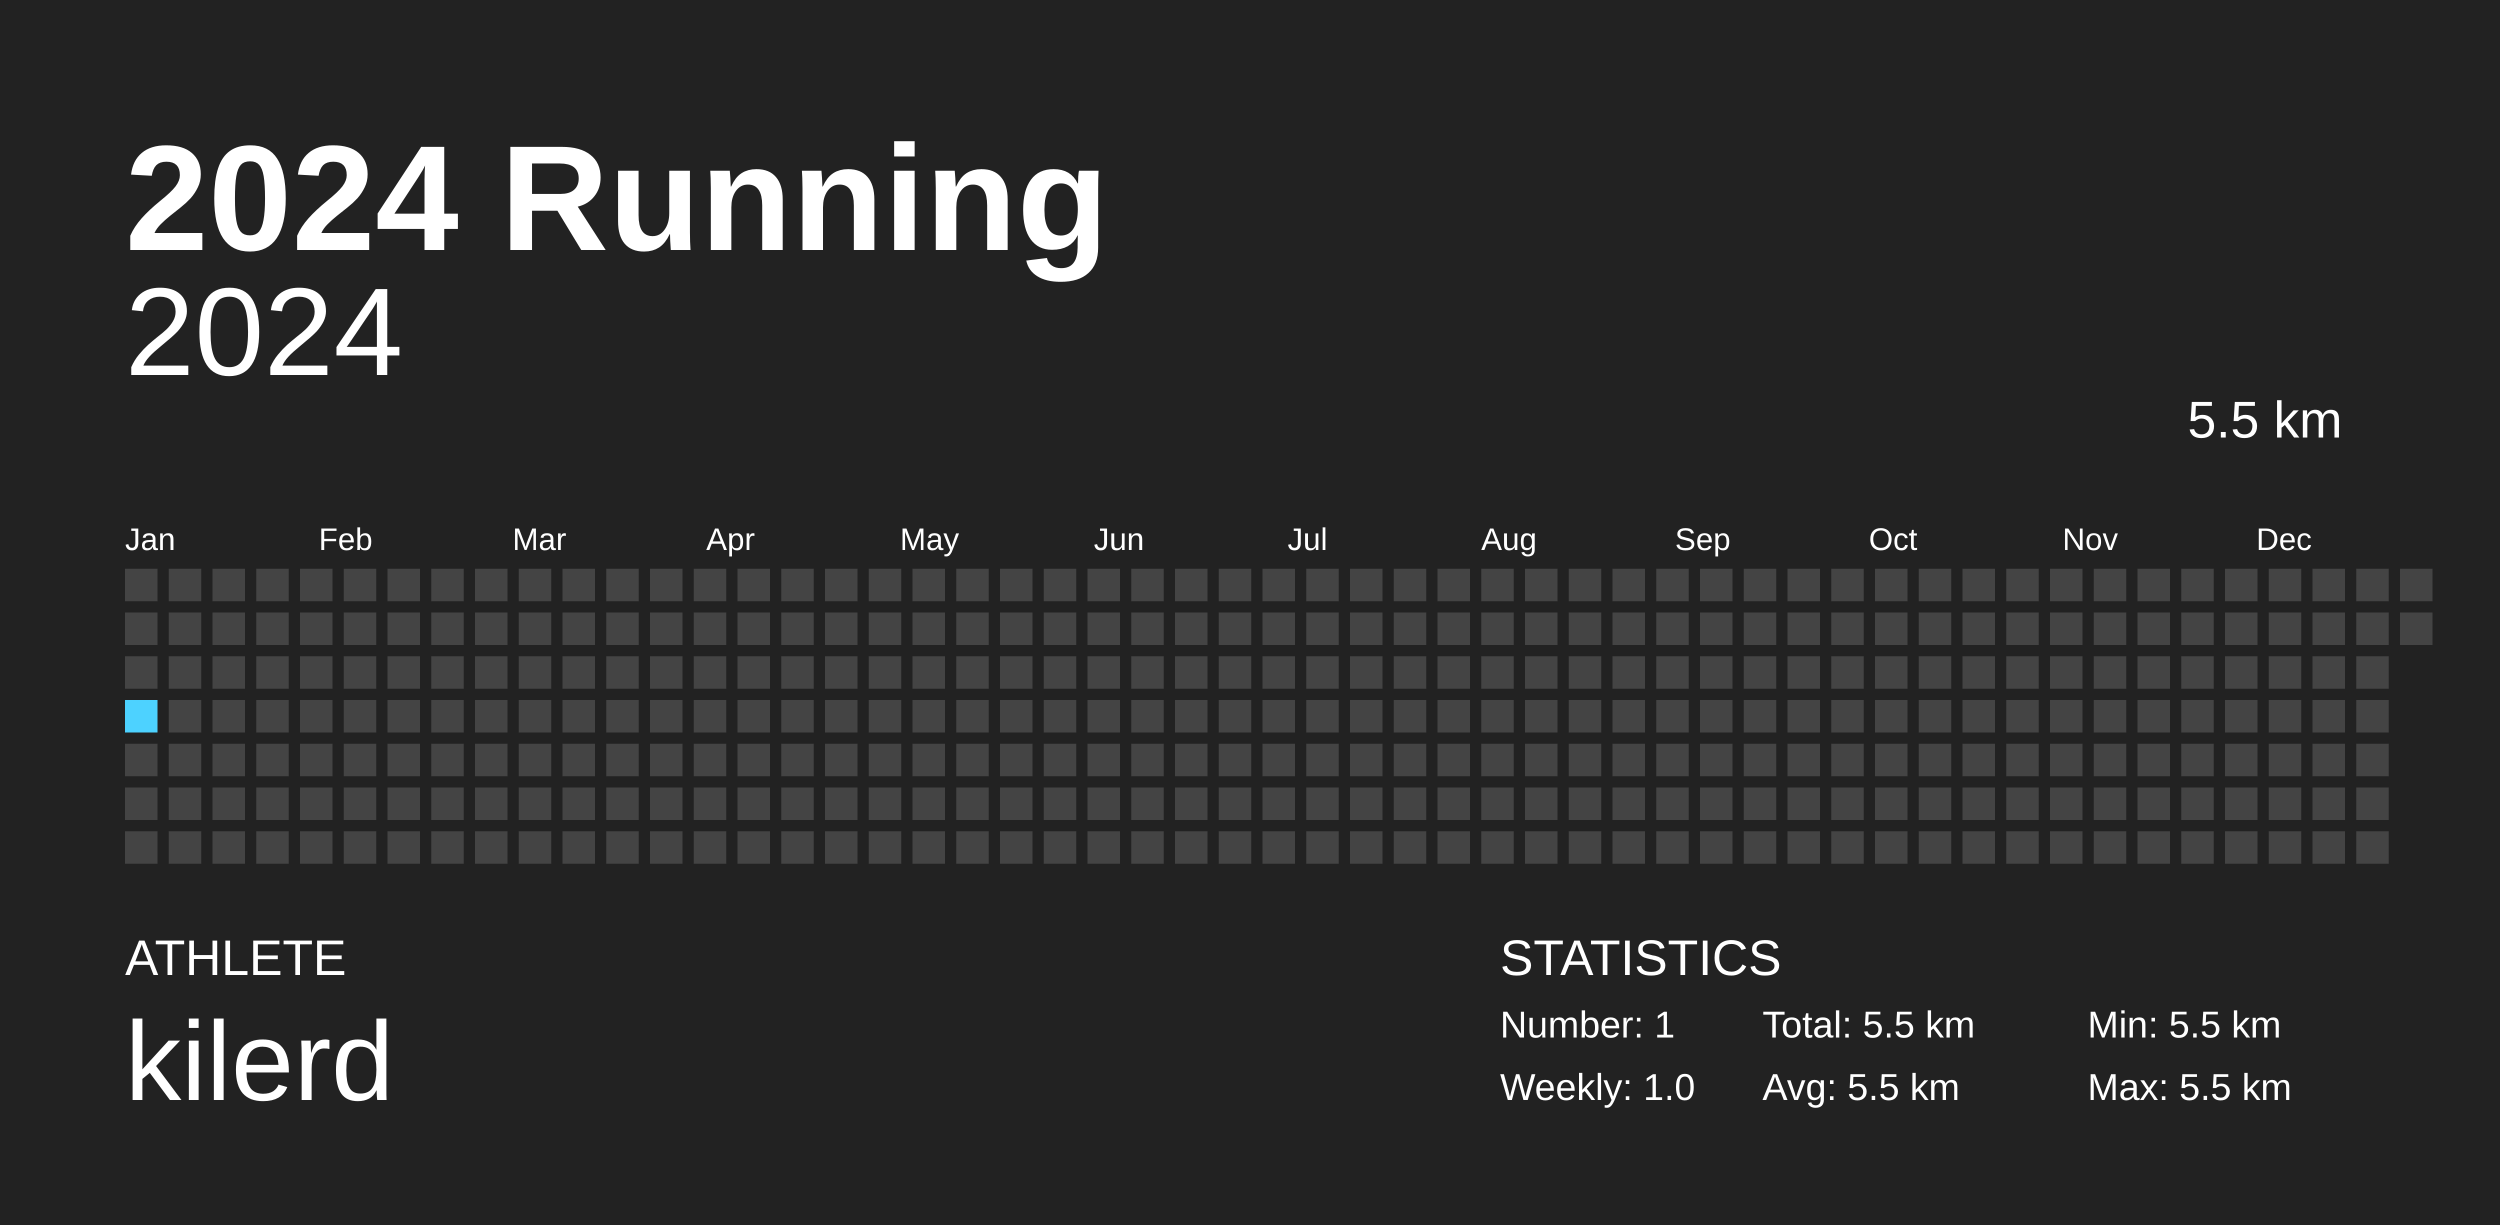
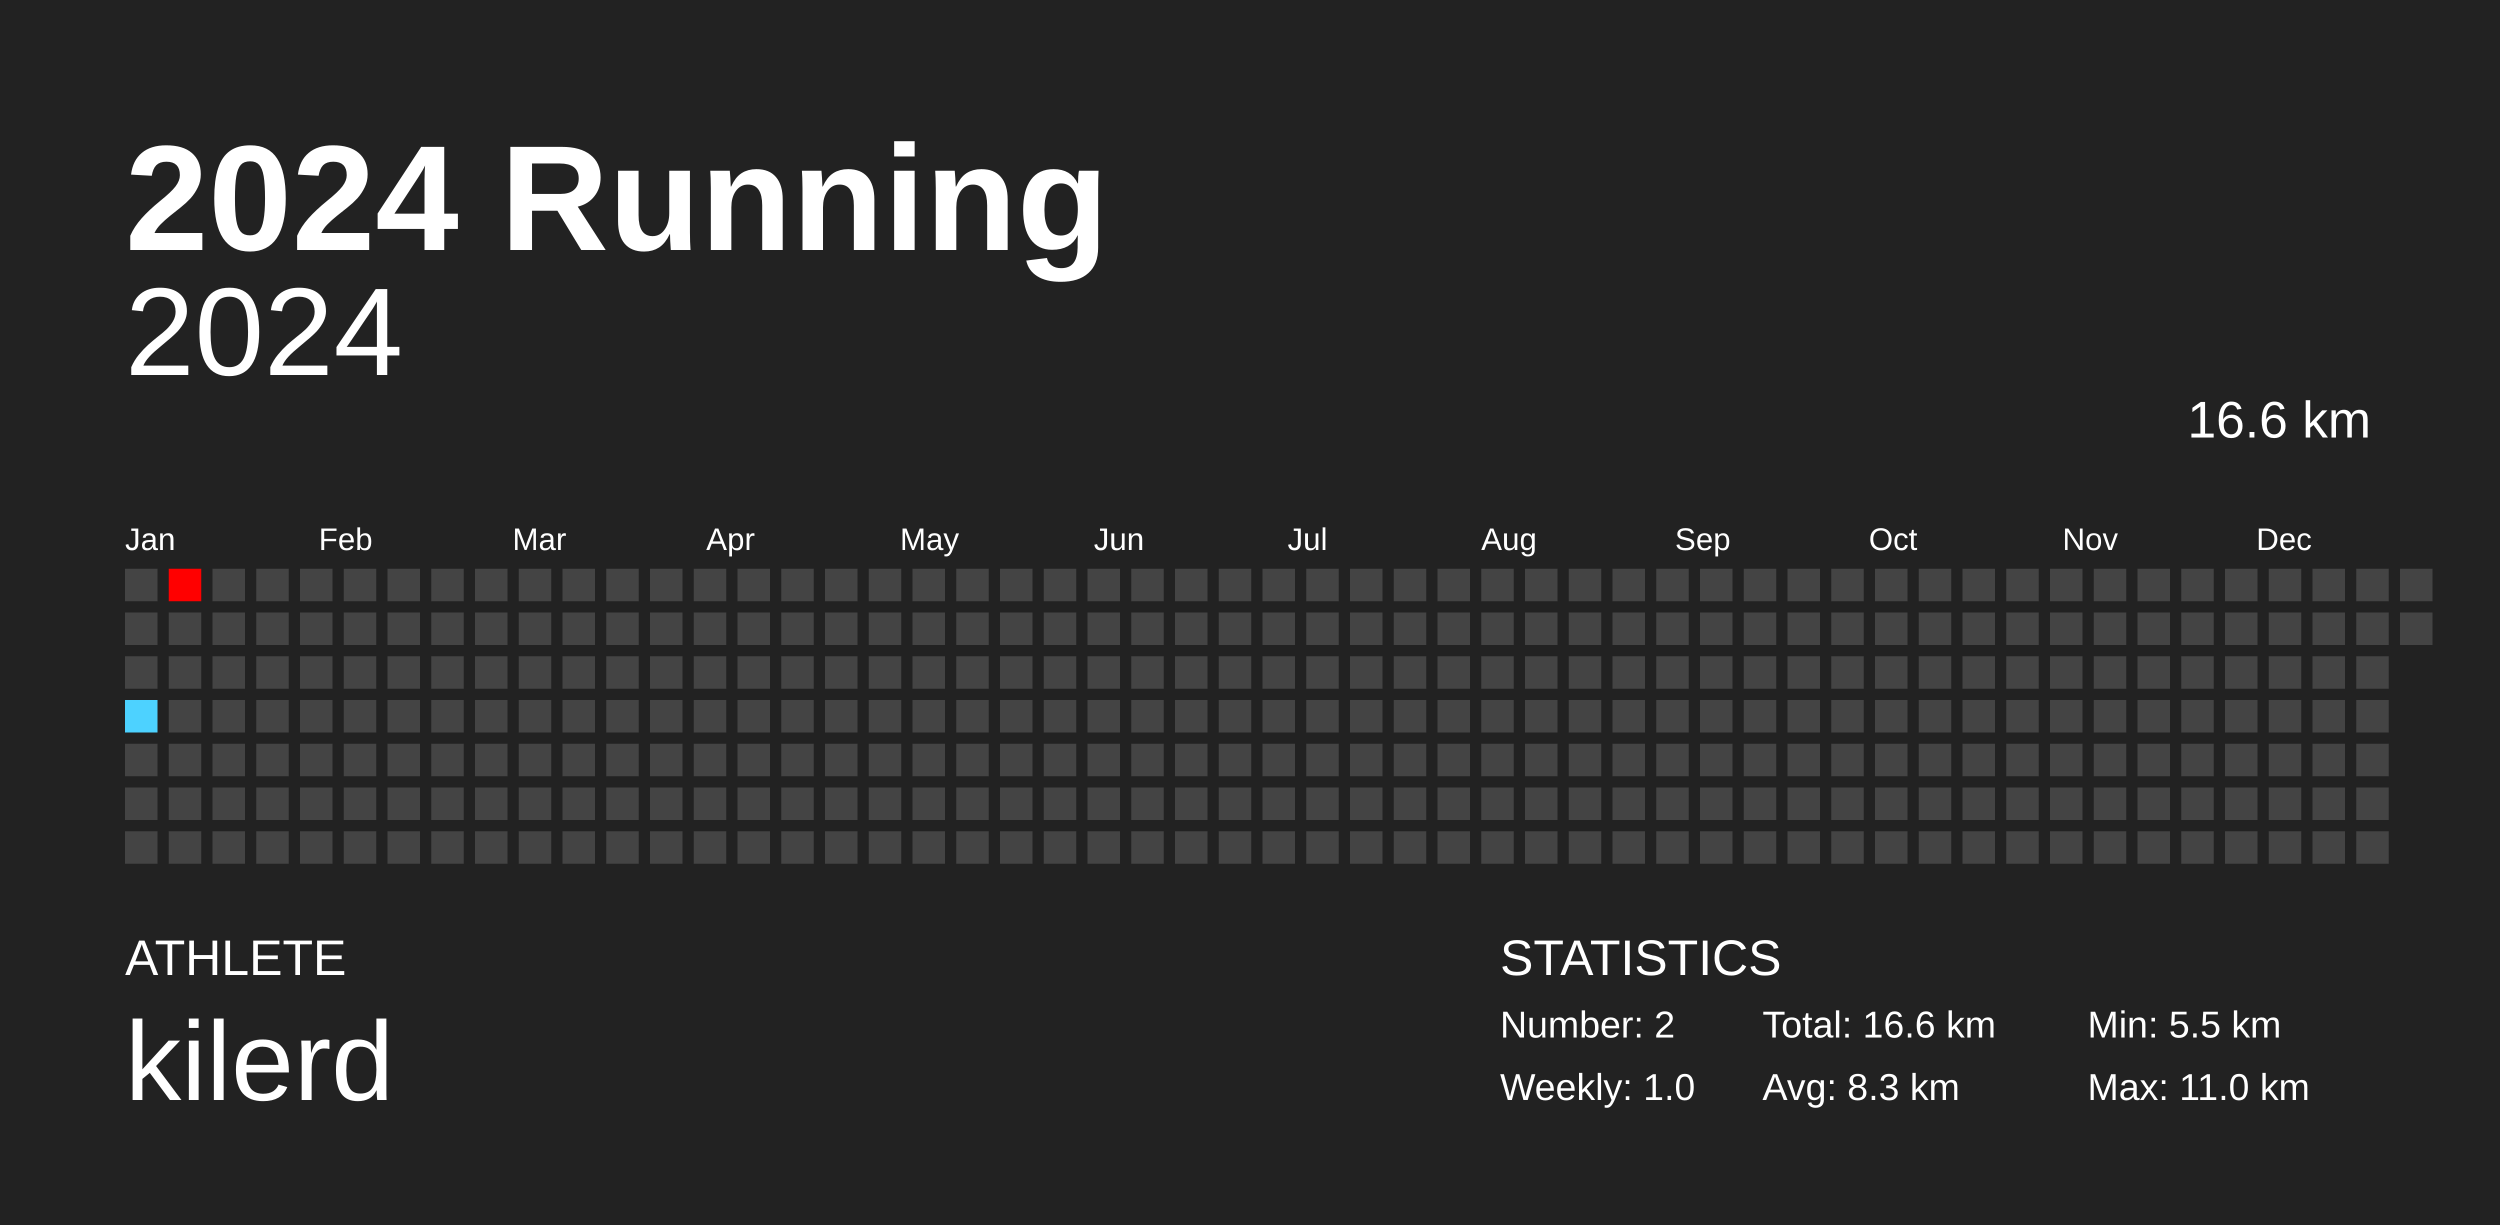
<svg xmlns="http://www.w3.org/2000/svg" baseProfile="full" height="98mm" version="1.1" viewBox="0,0,200,98" width="200mm">
  <defs />
  <rect fill="#222222" height="98" width="200" x="0" y="0" />
  <text fill="#FFFFFF" style="font-size:12px; font-family:Arial; font-weight:bold;" x="10" y="20">2024 Running</text>
  <text fill="#FFFFFF" style="font-size:4px; font-family:Arial" x="10" y="78">ATHLETE</text>
  <text fill="#FFFFFF" style="font-size:9px; font-family:Arial" x="10" y="88">kilerd</text>
  <text fill="#FFFFFF" style="font-size:4px; font-family:Arial" x="120" y="78">STATISTICS</text>
-   <text fill="#FFFFFF" style="font-size:3px; font-family:Arial" x="120" y="83">Number: 1</text>
+   <text fill="#FFFFFF" style="font-size:3px; font-family:Arial" x="120" y="83">Number: 2</text>
  <text fill="#FFFFFF" style="font-size:3px; font-family:Arial" x="120" y="88">Weekly: 1.0</text>
-   <text fill="#FFFFFF" style="font-size:3px; font-family:Arial" x="141" y="83">Total: 5.5 km</text>
-   <text fill="#FFFFFF" style="font-size:3px; font-family:Arial" x="141" y="88">Avg: 5.5 km</text>
+   <text fill="#FFFFFF" style="font-size:3px; font-family:Arial" x="141" y="83">Total: 16.6 km</text>
+   <text fill="#FFFFFF" style="font-size:3px; font-family:Arial" x="141" y="88">Avg: 8.3 km</text>
  <text fill="#FFFFFF" style="font-size:3px; font-family:Arial" x="167" y="83">Min: 5.5 km</text>
-   <text fill="#FFFFFF" style="font-size:3px; font-family:Arial" x="167" y="88">Max: 5.5 km</text>
+   <text fill="#FFFFFF" style="font-size:3px; font-family:Arial" x="167" y="88">Max: 11.0 km</text>
  <text alignment-baseline="hanging" fill="#FFFFFF" style="font-size:10.0px; font-family:Arial;" x="10" y="30">2024</text>
-   <text alignment-baseline="hanging" fill="#FFFFFF" style="font-size:4.125px; font-family:Arial;" x="175" y="35">5.5 km</text>
+   <text alignment-baseline="hanging" fill="#FFFFFF" style="font-size:4.125px; font-family:Arial;" x="175" y="35">16.6 km</text>
  <text fill="#FFFFFF" style="font-size:2.5px; font-family:Arial" x="10.0" y="44">Jan</text>
  <text fill="#FFFFFF" style="font-size:2.5px; font-family:Arial" x="25.5" y="44">Feb</text>
  <text fill="#FFFFFF" style="font-size:2.5px; font-family:Arial" x="41.0" y="44">Mar</text>
  <text fill="#FFFFFF" style="font-size:2.5px; font-family:Arial" x="56.5" y="44">Apr</text>
  <text fill="#FFFFFF" style="font-size:2.5px; font-family:Arial" x="72.0" y="44">May</text>
  <text fill="#FFFFFF" style="font-size:2.5px; font-family:Arial" x="87.5" y="44">Jun</text>
  <text fill="#FFFFFF" style="font-size:2.5px; font-family:Arial" x="103.0" y="44">Jul</text>
  <text fill="#FFFFFF" style="font-size:2.5px; font-family:Arial" x="118.5" y="44">Aug</text>
  <text fill="#FFFFFF" style="font-size:2.5px; font-family:Arial" x="134.0" y="44">Sep</text>
  <text fill="#FFFFFF" style="font-size:2.5px; font-family:Arial" x="149.5" y="44">Oct</text>
  <text fill="#FFFFFF" style="font-size:2.5px; font-family:Arial" x="165.0" y="44">Nov</text>
  <text fill="#FFFFFF" style="font-size:2.5px; font-family:Arial" x="180.5" y="44">Dec</text>
  <rect fill="#444444" height="2.6" width="2.6" x="10.0" y="45.5" />
  <rect fill="#444444" height="2.6" width="2.6" x="10.0" y="49.0" />
  <rect fill="#444444" height="2.6" width="2.6" x="10.0" y="52.5" />
-   <rect fill="#4DD2FF" height="2.6" width="2.6" x="10.0" y="56.0" />
+   <rect fill="#4dd2ff" height="2.6" width="2.6" x="10.0" y="56.0" />
  <rect fill="#444444" height="2.6" width="2.6" x="10.0" y="59.5" />
  <rect fill="#444444" height="2.6" width="2.6" x="10.0" y="63.0" />
  <rect fill="#444444" height="2.6" width="2.6" x="10.0" y="66.5" />
-   <rect fill="#444444" height="2.6" width="2.6" x="13.5" y="45.5" />
+   <rect fill="#ff0000" height="2.6" width="2.6" x="13.5" y="45.5" />
  <rect fill="#444444" height="2.6" width="2.6" x="13.5" y="49.0" />
  <rect fill="#444444" height="2.6" width="2.6" x="13.5" y="52.5" />
  <rect fill="#444444" height="2.6" width="2.6" x="13.5" y="56.0" />
  <rect fill="#444444" height="2.6" width="2.6" x="13.5" y="59.5" />
  <rect fill="#444444" height="2.6" width="2.6" x="13.5" y="63.0" />
  <rect fill="#444444" height="2.6" width="2.6" x="13.5" y="66.5" />
  <rect fill="#444444" height="2.6" width="2.6" x="17.0" y="45.5" />
  <rect fill="#444444" height="2.6" width="2.6" x="17.0" y="49.0" />
  <rect fill="#444444" height="2.6" width="2.6" x="17.0" y="52.5" />
  <rect fill="#444444" height="2.6" width="2.6" x="17.0" y="56.0" />
  <rect fill="#444444" height="2.6" width="2.6" x="17.0" y="59.5" />
  <rect fill="#444444" height="2.6" width="2.6" x="17.0" y="63.0" />
  <rect fill="#444444" height="2.6" width="2.6" x="17.0" y="66.5" />
  <rect fill="#444444" height="2.6" width="2.6" x="20.5" y="45.5" />
  <rect fill="#444444" height="2.6" width="2.6" x="20.5" y="49.0" />
  <rect fill="#444444" height="2.6" width="2.6" x="20.5" y="52.5" />
  <rect fill="#444444" height="2.6" width="2.6" x="20.5" y="56.0" />
  <rect fill="#444444" height="2.6" width="2.6" x="20.5" y="59.5" />
  <rect fill="#444444" height="2.6" width="2.6" x="20.5" y="63.0" />
  <rect fill="#444444" height="2.6" width="2.6" x="20.5" y="66.5" />
  <rect fill="#444444" height="2.6" width="2.6" x="24.0" y="45.5" />
  <rect fill="#444444" height="2.6" width="2.6" x="24.0" y="49.0" />
  <rect fill="#444444" height="2.6" width="2.6" x="24.0" y="52.5" />
  <rect fill="#444444" height="2.6" width="2.6" x="24.0" y="56.0" />
  <rect fill="#444444" height="2.6" width="2.6" x="24.0" y="59.5" />
  <rect fill="#444444" height="2.6" width="2.6" x="24.0" y="63.0" />
  <rect fill="#444444" height="2.6" width="2.6" x="24.0" y="66.5" />
  <rect fill="#444444" height="2.6" width="2.6" x="27.5" y="45.5" />
  <rect fill="#444444" height="2.6" width="2.6" x="27.5" y="49.0" />
  <rect fill="#444444" height="2.6" width="2.6" x="27.5" y="52.5" />
  <rect fill="#444444" height="2.6" width="2.6" x="27.5" y="56.0" />
  <rect fill="#444444" height="2.6" width="2.6" x="27.5" y="59.5" />
  <rect fill="#444444" height="2.6" width="2.6" x="27.5" y="63.0" />
  <rect fill="#444444" height="2.6" width="2.6" x="27.5" y="66.5" />
  <rect fill="#444444" height="2.6" width="2.6" x="31.0" y="45.5" />
  <rect fill="#444444" height="2.6" width="2.6" x="31.0" y="49.0" />
  <rect fill="#444444" height="2.6" width="2.6" x="31.0" y="52.5" />
  <rect fill="#444444" height="2.6" width="2.6" x="31.0" y="56.0" />
  <rect fill="#444444" height="2.6" width="2.6" x="31.0" y="59.5" />
  <rect fill="#444444" height="2.6" width="2.6" x="31.0" y="63.0" />
  <rect fill="#444444" height="2.6" width="2.6" x="31.0" y="66.5" />
  <rect fill="#444444" height="2.6" width="2.6" x="34.5" y="45.5" />
  <rect fill="#444444" height="2.6" width="2.6" x="34.5" y="49.0" />
  <rect fill="#444444" height="2.6" width="2.6" x="34.5" y="52.5" />
  <rect fill="#444444" height="2.6" width="2.6" x="34.5" y="56.0" />
  <rect fill="#444444" height="2.6" width="2.6" x="34.5" y="59.5" />
  <rect fill="#444444" height="2.6" width="2.6" x="34.5" y="63.0" />
  <rect fill="#444444" height="2.6" width="2.6" x="34.5" y="66.5" />
  <rect fill="#444444" height="2.6" width="2.6" x="38.0" y="45.5" />
  <rect fill="#444444" height="2.6" width="2.6" x="38.0" y="49.0" />
  <rect fill="#444444" height="2.6" width="2.6" x="38.0" y="52.5" />
  <rect fill="#444444" height="2.6" width="2.6" x="38.0" y="56.0" />
  <rect fill="#444444" height="2.6" width="2.6" x="38.0" y="59.5" />
  <rect fill="#444444" height="2.6" width="2.6" x="38.0" y="63.0" />
  <rect fill="#444444" height="2.6" width="2.6" x="38.0" y="66.5" />
  <rect fill="#444444" height="2.6" width="2.6" x="41.5" y="45.5" />
  <rect fill="#444444" height="2.6" width="2.6" x="41.5" y="49.0" />
  <rect fill="#444444" height="2.6" width="2.6" x="41.5" y="52.5" />
  <rect fill="#444444" height="2.6" width="2.6" x="41.5" y="56.0" />
  <rect fill="#444444" height="2.6" width="2.6" x="41.5" y="59.5" />
  <rect fill="#444444" height="2.6" width="2.6" x="41.5" y="63.0" />
  <rect fill="#444444" height="2.6" width="2.6" x="41.5" y="66.5" />
  <rect fill="#444444" height="2.6" width="2.6" x="45.0" y="45.5" />
  <rect fill="#444444" height="2.6" width="2.6" x="45.0" y="49.0" />
  <rect fill="#444444" height="2.6" width="2.6" x="45.0" y="52.5" />
  <rect fill="#444444" height="2.6" width="2.6" x="45.0" y="56.0" />
  <rect fill="#444444" height="2.6" width="2.6" x="45.0" y="59.5" />
  <rect fill="#444444" height="2.6" width="2.6" x="45.0" y="63.0" />
  <rect fill="#444444" height="2.6" width="2.6" x="45.0" y="66.5" />
  <rect fill="#444444" height="2.6" width="2.6" x="48.5" y="45.5" />
  <rect fill="#444444" height="2.6" width="2.6" x="48.5" y="49.0" />
  <rect fill="#444444" height="2.6" width="2.6" x="48.5" y="52.5" />
  <rect fill="#444444" height="2.6" width="2.6" x="48.5" y="56.0" />
  <rect fill="#444444" height="2.6" width="2.6" x="48.5" y="59.5" />
  <rect fill="#444444" height="2.6" width="2.6" x="48.5" y="63.0" />
  <rect fill="#444444" height="2.6" width="2.6" x="48.5" y="66.5" />
  <rect fill="#444444" height="2.6" width="2.6" x="52.0" y="45.5" />
  <rect fill="#444444" height="2.6" width="2.6" x="52.0" y="49.0" />
  <rect fill="#444444" height="2.6" width="2.6" x="52.0" y="52.5" />
  <rect fill="#444444" height="2.6" width="2.6" x="52.0" y="56.0" />
  <rect fill="#444444" height="2.6" width="2.6" x="52.0" y="59.5" />
  <rect fill="#444444" height="2.6" width="2.6" x="52.0" y="63.0" />
  <rect fill="#444444" height="2.6" width="2.6" x="52.0" y="66.5" />
  <rect fill="#444444" height="2.6" width="2.6" x="55.5" y="45.5" />
  <rect fill="#444444" height="2.6" width="2.6" x="55.5" y="49.0" />
  <rect fill="#444444" height="2.6" width="2.6" x="55.5" y="52.5" />
  <rect fill="#444444" height="2.6" width="2.6" x="55.5" y="56.0" />
  <rect fill="#444444" height="2.6" width="2.6" x="55.5" y="59.5" />
  <rect fill="#444444" height="2.6" width="2.6" x="55.5" y="63.0" />
  <rect fill="#444444" height="2.6" width="2.6" x="55.5" y="66.5" />
  <rect fill="#444444" height="2.6" width="2.6" x="59.0" y="45.5" />
  <rect fill="#444444" height="2.6" width="2.6" x="59.0" y="49.0" />
  <rect fill="#444444" height="2.6" width="2.6" x="59.0" y="52.5" />
  <rect fill="#444444" height="2.6" width="2.6" x="59.0" y="56.0" />
  <rect fill="#444444" height="2.6" width="2.6" x="59.0" y="59.5" />
  <rect fill="#444444" height="2.6" width="2.6" x="59.0" y="63.0" />
  <rect fill="#444444" height="2.6" width="2.6" x="59.0" y="66.5" />
  <rect fill="#444444" height="2.6" width="2.6" x="62.5" y="45.5" />
  <rect fill="#444444" height="2.6" width="2.6" x="62.5" y="49.0" />
  <rect fill="#444444" height="2.6" width="2.6" x="62.5" y="52.5" />
  <rect fill="#444444" height="2.6" width="2.6" x="62.5" y="56.0" />
  <rect fill="#444444" height="2.6" width="2.6" x="62.5" y="59.5" />
  <rect fill="#444444" height="2.6" width="2.6" x="62.5" y="63.0" />
  <rect fill="#444444" height="2.6" width="2.6" x="62.5" y="66.5" />
  <rect fill="#444444" height="2.6" width="2.6" x="66.0" y="45.5" />
  <rect fill="#444444" height="2.6" width="2.6" x="66.0" y="49.0" />
  <rect fill="#444444" height="2.6" width="2.6" x="66.0" y="52.5" />
  <rect fill="#444444" height="2.6" width="2.6" x="66.0" y="56.0" />
  <rect fill="#444444" height="2.6" width="2.6" x="66.0" y="59.5" />
  <rect fill="#444444" height="2.6" width="2.6" x="66.0" y="63.0" />
  <rect fill="#444444" height="2.6" width="2.6" x="66.0" y="66.5" />
  <rect fill="#444444" height="2.6" width="2.6" x="69.5" y="45.5" />
  <rect fill="#444444" height="2.6" width="2.6" x="69.5" y="49.0" />
  <rect fill="#444444" height="2.6" width="2.6" x="69.5" y="52.5" />
  <rect fill="#444444" height="2.6" width="2.6" x="69.5" y="56.0" />
  <rect fill="#444444" height="2.6" width="2.6" x="69.5" y="59.5" />
  <rect fill="#444444" height="2.6" width="2.6" x="69.5" y="63.0" />
  <rect fill="#444444" height="2.6" width="2.6" x="69.5" y="66.5" />
  <rect fill="#444444" height="2.6" width="2.6" x="73.0" y="45.5" />
  <rect fill="#444444" height="2.6" width="2.6" x="73.0" y="49.0" />
  <rect fill="#444444" height="2.6" width="2.6" x="73.0" y="52.5" />
  <rect fill="#444444" height="2.6" width="2.6" x="73.0" y="56.0" />
  <rect fill="#444444" height="2.6" width="2.6" x="73.0" y="59.5" />
  <rect fill="#444444" height="2.6" width="2.6" x="73.0" y="63.0" />
  <rect fill="#444444" height="2.6" width="2.6" x="73.0" y="66.5" />
  <rect fill="#444444" height="2.6" width="2.6" x="76.5" y="45.5" />
  <rect fill="#444444" height="2.6" width="2.6" x="76.5" y="49.0" />
  <rect fill="#444444" height="2.6" width="2.6" x="76.5" y="52.5" />
  <rect fill="#444444" height="2.6" width="2.6" x="76.5" y="56.0" />
  <rect fill="#444444" height="2.6" width="2.6" x="76.5" y="59.5" />
  <rect fill="#444444" height="2.6" width="2.6" x="76.5" y="63.0" />
  <rect fill="#444444" height="2.6" width="2.6" x="76.5" y="66.5" />
  <rect fill="#444444" height="2.6" width="2.6" x="80.0" y="45.5" />
  <rect fill="#444444" height="2.6" width="2.6" x="80.0" y="49.0" />
  <rect fill="#444444" height="2.6" width="2.6" x="80.0" y="52.5" />
  <rect fill="#444444" height="2.6" width="2.6" x="80.0" y="56.0" />
  <rect fill="#444444" height="2.6" width="2.6" x="80.0" y="59.5" />
  <rect fill="#444444" height="2.6" width="2.6" x="80.0" y="63.0" />
  <rect fill="#444444" height="2.6" width="2.6" x="80.0" y="66.5" />
  <rect fill="#444444" height="2.6" width="2.6" x="83.5" y="45.5" />
  <rect fill="#444444" height="2.6" width="2.6" x="83.5" y="49.0" />
  <rect fill="#444444" height="2.6" width="2.6" x="83.5" y="52.5" />
  <rect fill="#444444" height="2.6" width="2.6" x="83.5" y="56.0" />
  <rect fill="#444444" height="2.6" width="2.6" x="83.5" y="59.5" />
  <rect fill="#444444" height="2.6" width="2.6" x="83.5" y="63.0" />
  <rect fill="#444444" height="2.6" width="2.6" x="83.5" y="66.5" />
  <rect fill="#444444" height="2.6" width="2.6" x="87.0" y="45.5" />
  <rect fill="#444444" height="2.6" width="2.6" x="87.0" y="49.0" />
  <rect fill="#444444" height="2.6" width="2.6" x="87.0" y="52.5" />
  <rect fill="#444444" height="2.6" width="2.6" x="87.0" y="56.0" />
  <rect fill="#444444" height="2.6" width="2.6" x="87.0" y="59.5" />
  <rect fill="#444444" height="2.6" width="2.6" x="87.0" y="63.0" />
  <rect fill="#444444" height="2.6" width="2.6" x="87.0" y="66.5" />
  <rect fill="#444444" height="2.6" width="2.6" x="90.5" y="45.5" />
  <rect fill="#444444" height="2.6" width="2.6" x="90.5" y="49.0" />
  <rect fill="#444444" height="2.6" width="2.6" x="90.5" y="52.5" />
  <rect fill="#444444" height="2.6" width="2.6" x="90.5" y="56.0" />
  <rect fill="#444444" height="2.6" width="2.6" x="90.5" y="59.5" />
  <rect fill="#444444" height="2.6" width="2.6" x="90.5" y="63.0" />
  <rect fill="#444444" height="2.6" width="2.6" x="90.5" y="66.5" />
  <rect fill="#444444" height="2.6" width="2.6" x="94.0" y="45.5" />
  <rect fill="#444444" height="2.6" width="2.6" x="94.0" y="49.0" />
  <rect fill="#444444" height="2.6" width="2.6" x="94.0" y="52.5" />
  <rect fill="#444444" height="2.6" width="2.6" x="94.0" y="56.0" />
  <rect fill="#444444" height="2.6" width="2.6" x="94.0" y="59.5" />
  <rect fill="#444444" height="2.6" width="2.6" x="94.0" y="63.0" />
  <rect fill="#444444" height="2.6" width="2.6" x="94.0" y="66.5" />
  <rect fill="#444444" height="2.6" width="2.6" x="97.5" y="45.5" />
  <rect fill="#444444" height="2.6" width="2.6" x="97.5" y="49.0" />
  <rect fill="#444444" height="2.6" width="2.6" x="97.5" y="52.5" />
  <rect fill="#444444" height="2.6" width="2.6" x="97.5" y="56.0" />
  <rect fill="#444444" height="2.6" width="2.6" x="97.5" y="59.5" />
  <rect fill="#444444" height="2.6" width="2.6" x="97.5" y="63.0" />
  <rect fill="#444444" height="2.6" width="2.6" x="97.5" y="66.5" />
  <rect fill="#444444" height="2.6" width="2.6" x="101.0" y="45.5" />
  <rect fill="#444444" height="2.6" width="2.6" x="101.0" y="49.0" />
  <rect fill="#444444" height="2.6" width="2.6" x="101.0" y="52.5" />
  <rect fill="#444444" height="2.6" width="2.6" x="101.0" y="56.0" />
  <rect fill="#444444" height="2.6" width="2.6" x="101.0" y="59.5" />
  <rect fill="#444444" height="2.6" width="2.6" x="101.0" y="63.0" />
  <rect fill="#444444" height="2.6" width="2.6" x="101.0" y="66.5" />
  <rect fill="#444444" height="2.6" width="2.6" x="104.5" y="45.5" />
  <rect fill="#444444" height="2.6" width="2.6" x="104.5" y="49.0" />
  <rect fill="#444444" height="2.6" width="2.6" x="104.5" y="52.5" />
  <rect fill="#444444" height="2.6" width="2.6" x="104.5" y="56.0" />
  <rect fill="#444444" height="2.6" width="2.6" x="104.5" y="59.5" />
  <rect fill="#444444" height="2.6" width="2.6" x="104.5" y="63.0" />
  <rect fill="#444444" height="2.6" width="2.6" x="104.5" y="66.5" />
  <rect fill="#444444" height="2.6" width="2.6" x="108.0" y="45.5" />
  <rect fill="#444444" height="2.6" width="2.6" x="108.0" y="49.0" />
  <rect fill="#444444" height="2.6" width="2.6" x="108.0" y="52.5" />
  <rect fill="#444444" height="2.6" width="2.6" x="108.0" y="56.0" />
  <rect fill="#444444" height="2.6" width="2.6" x="108.0" y="59.5" />
  <rect fill="#444444" height="2.6" width="2.6" x="108.0" y="63.0" />
  <rect fill="#444444" height="2.6" width="2.6" x="108.0" y="66.5" />
  <rect fill="#444444" height="2.6" width="2.6" x="111.5" y="45.5" />
  <rect fill="#444444" height="2.6" width="2.6" x="111.5" y="49.0" />
  <rect fill="#444444" height="2.6" width="2.6" x="111.5" y="52.5" />
  <rect fill="#444444" height="2.6" width="2.6" x="111.5" y="56.0" />
  <rect fill="#444444" height="2.6" width="2.6" x="111.5" y="59.5" />
  <rect fill="#444444" height="2.6" width="2.6" x="111.5" y="63.0" />
  <rect fill="#444444" height="2.6" width="2.6" x="111.5" y="66.5" />
  <rect fill="#444444" height="2.6" width="2.6" x="115.0" y="45.5" />
  <rect fill="#444444" height="2.6" width="2.6" x="115.0" y="49.0" />
  <rect fill="#444444" height="2.6" width="2.6" x="115.0" y="52.5" />
  <rect fill="#444444" height="2.6" width="2.6" x="115.0" y="56.0" />
  <rect fill="#444444" height="2.6" width="2.6" x="115.0" y="59.5" />
  <rect fill="#444444" height="2.6" width="2.6" x="115.0" y="63.0" />
  <rect fill="#444444" height="2.6" width="2.6" x="115.0" y="66.5" />
  <rect fill="#444444" height="2.6" width="2.6" x="118.5" y="45.5" />
  <rect fill="#444444" height="2.6" width="2.6" x="118.5" y="49.0" />
  <rect fill="#444444" height="2.6" width="2.6" x="118.5" y="52.5" />
  <rect fill="#444444" height="2.6" width="2.6" x="118.5" y="56.0" />
  <rect fill="#444444" height="2.6" width="2.6" x="118.5" y="59.5" />
  <rect fill="#444444" height="2.6" width="2.6" x="118.5" y="63.0" />
  <rect fill="#444444" height="2.6" width="2.6" x="118.5" y="66.5" />
  <rect fill="#444444" height="2.6" width="2.6" x="122.0" y="45.5" />
  <rect fill="#444444" height="2.6" width="2.6" x="122.0" y="49.0" />
  <rect fill="#444444" height="2.6" width="2.6" x="122.0" y="52.5" />
  <rect fill="#444444" height="2.6" width="2.6" x="122.0" y="56.0" />
  <rect fill="#444444" height="2.6" width="2.6" x="122.0" y="59.5" />
  <rect fill="#444444" height="2.6" width="2.6" x="122.0" y="63.0" />
  <rect fill="#444444" height="2.6" width="2.6" x="122.0" y="66.5" />
  <rect fill="#444444" height="2.6" width="2.6" x="125.5" y="45.5" />
  <rect fill="#444444" height="2.6" width="2.6" x="125.5" y="49.0" />
  <rect fill="#444444" height="2.6" width="2.6" x="125.5" y="52.5" />
  <rect fill="#444444" height="2.6" width="2.6" x="125.5" y="56.0" />
  <rect fill="#444444" height="2.6" width="2.6" x="125.5" y="59.5" />
  <rect fill="#444444" height="2.6" width="2.6" x="125.5" y="63.0" />
  <rect fill="#444444" height="2.6" width="2.6" x="125.5" y="66.5" />
  <rect fill="#444444" height="2.6" width="2.6" x="129.0" y="45.5" />
  <rect fill="#444444" height="2.6" width="2.6" x="129.0" y="49.0" />
  <rect fill="#444444" height="2.6" width="2.6" x="129.0" y="52.5" />
  <rect fill="#444444" height="2.6" width="2.6" x="129.0" y="56.0" />
  <rect fill="#444444" height="2.6" width="2.6" x="129.0" y="59.5" />
  <rect fill="#444444" height="2.6" width="2.6" x="129.0" y="63.0" />
  <rect fill="#444444" height="2.6" width="2.6" x="129.0" y="66.5" />
  <rect fill="#444444" height="2.6" width="2.6" x="132.5" y="45.5" />
  <rect fill="#444444" height="2.6" width="2.6" x="132.5" y="49.0" />
  <rect fill="#444444" height="2.6" width="2.6" x="132.5" y="52.5" />
  <rect fill="#444444" height="2.6" width="2.6" x="132.5" y="56.0" />
  <rect fill="#444444" height="2.6" width="2.6" x="132.5" y="59.5" />
  <rect fill="#444444" height="2.6" width="2.6" x="132.5" y="63.0" />
  <rect fill="#444444" height="2.6" width="2.6" x="132.5" y="66.5" />
  <rect fill="#444444" height="2.6" width="2.6" x="136.0" y="45.5" />
  <rect fill="#444444" height="2.6" width="2.6" x="136.0" y="49.0" />
  <rect fill="#444444" height="2.6" width="2.6" x="136.0" y="52.5" />
  <rect fill="#444444" height="2.6" width="2.6" x="136.0" y="56.0" />
  <rect fill="#444444" height="2.6" width="2.6" x="136.0" y="59.5" />
  <rect fill="#444444" height="2.6" width="2.6" x="136.0" y="63.0" />
  <rect fill="#444444" height="2.6" width="2.6" x="136.0" y="66.5" />
  <rect fill="#444444" height="2.6" width="2.6" x="139.5" y="45.5" />
  <rect fill="#444444" height="2.6" width="2.6" x="139.5" y="49.0" />
  <rect fill="#444444" height="2.6" width="2.6" x="139.5" y="52.5" />
  <rect fill="#444444" height="2.6" width="2.6" x="139.5" y="56.0" />
  <rect fill="#444444" height="2.6" width="2.6" x="139.5" y="59.5" />
  <rect fill="#444444" height="2.6" width="2.6" x="139.5" y="63.0" />
  <rect fill="#444444" height="2.6" width="2.6" x="139.5" y="66.5" />
  <rect fill="#444444" height="2.6" width="2.6" x="143.0" y="45.5" />
  <rect fill="#444444" height="2.6" width="2.6" x="143.0" y="49.0" />
  <rect fill="#444444" height="2.6" width="2.6" x="143.0" y="52.5" />
  <rect fill="#444444" height="2.6" width="2.6" x="143.0" y="56.0" />
  <rect fill="#444444" height="2.6" width="2.6" x="143.0" y="59.5" />
  <rect fill="#444444" height="2.6" width="2.6" x="143.0" y="63.0" />
  <rect fill="#444444" height="2.6" width="2.6" x="143.0" y="66.5" />
  <rect fill="#444444" height="2.6" width="2.6" x="146.5" y="45.5" />
  <rect fill="#444444" height="2.6" width="2.6" x="146.5" y="49.0" />
  <rect fill="#444444" height="2.6" width="2.6" x="146.5" y="52.5" />
  <rect fill="#444444" height="2.6" width="2.6" x="146.5" y="56.0" />
  <rect fill="#444444" height="2.6" width="2.6" x="146.5" y="59.5" />
  <rect fill="#444444" height="2.6" width="2.6" x="146.5" y="63.0" />
  <rect fill="#444444" height="2.6" width="2.6" x="146.5" y="66.5" />
  <rect fill="#444444" height="2.6" width="2.6" x="150.0" y="45.5" />
  <rect fill="#444444" height="2.6" width="2.6" x="150.0" y="49.0" />
  <rect fill="#444444" height="2.6" width="2.6" x="150.0" y="52.5" />
  <rect fill="#444444" height="2.6" width="2.6" x="150.0" y="56.0" />
  <rect fill="#444444" height="2.6" width="2.6" x="150.0" y="59.5" />
  <rect fill="#444444" height="2.6" width="2.6" x="150.0" y="63.0" />
  <rect fill="#444444" height="2.6" width="2.6" x="150.0" y="66.5" />
  <rect fill="#444444" height="2.6" width="2.6" x="153.5" y="45.5" />
  <rect fill="#444444" height="2.6" width="2.6" x="153.5" y="49.0" />
  <rect fill="#444444" height="2.6" width="2.6" x="153.5" y="52.5" />
  <rect fill="#444444" height="2.6" width="2.6" x="153.5" y="56.0" />
  <rect fill="#444444" height="2.6" width="2.6" x="153.5" y="59.5" />
  <rect fill="#444444" height="2.6" width="2.6" x="153.5" y="63.0" />
  <rect fill="#444444" height="2.6" width="2.6" x="153.5" y="66.5" />
  <rect fill="#444444" height="2.6" width="2.6" x="157.0" y="45.5" />
  <rect fill="#444444" height="2.6" width="2.6" x="157.0" y="49.0" />
  <rect fill="#444444" height="2.6" width="2.6" x="157.0" y="52.5" />
  <rect fill="#444444" height="2.6" width="2.6" x="157.0" y="56.0" />
  <rect fill="#444444" height="2.6" width="2.6" x="157.0" y="59.5" />
  <rect fill="#444444" height="2.6" width="2.6" x="157.0" y="63.0" />
  <rect fill="#444444" height="2.6" width="2.6" x="157.0" y="66.5" />
  <rect fill="#444444" height="2.6" width="2.6" x="160.5" y="45.5" />
  <rect fill="#444444" height="2.6" width="2.6" x="160.5" y="49.0" />
  <rect fill="#444444" height="2.6" width="2.6" x="160.5" y="52.5" />
  <rect fill="#444444" height="2.6" width="2.6" x="160.5" y="56.0" />
  <rect fill="#444444" height="2.6" width="2.6" x="160.5" y="59.5" />
  <rect fill="#444444" height="2.6" width="2.6" x="160.5" y="63.0" />
  <rect fill="#444444" height="2.6" width="2.6" x="160.5" y="66.5" />
  <rect fill="#444444" height="2.6" width="2.6" x="164.0" y="45.5" />
  <rect fill="#444444" height="2.6" width="2.6" x="164.0" y="49.0" />
  <rect fill="#444444" height="2.6" width="2.6" x="164.0" y="52.5" />
  <rect fill="#444444" height="2.6" width="2.6" x="164.0" y="56.0" />
  <rect fill="#444444" height="2.6" width="2.6" x="164.0" y="59.5" />
  <rect fill="#444444" height="2.6" width="2.6" x="164.0" y="63.0" />
  <rect fill="#444444" height="2.6" width="2.6" x="164.0" y="66.5" />
  <rect fill="#444444" height="2.6" width="2.6" x="167.5" y="45.5" />
  <rect fill="#444444" height="2.6" width="2.6" x="167.5" y="49.0" />
  <rect fill="#444444" height="2.6" width="2.6" x="167.5" y="52.5" />
  <rect fill="#444444" height="2.6" width="2.6" x="167.5" y="56.0" />
  <rect fill="#444444" height="2.6" width="2.6" x="167.5" y="59.5" />
  <rect fill="#444444" height="2.6" width="2.6" x="167.5" y="63.0" />
  <rect fill="#444444" height="2.6" width="2.6" x="167.5" y="66.5" />
  <rect fill="#444444" height="2.6" width="2.6" x="171.0" y="45.5" />
  <rect fill="#444444" height="2.6" width="2.6" x="171.0" y="49.0" />
  <rect fill="#444444" height="2.6" width="2.6" x="171.0" y="52.5" />
  <rect fill="#444444" height="2.6" width="2.6" x="171.0" y="56.0" />
  <rect fill="#444444" height="2.6" width="2.6" x="171.0" y="59.5" />
  <rect fill="#444444" height="2.6" width="2.6" x="171.0" y="63.0" />
  <rect fill="#444444" height="2.6" width="2.6" x="171.0" y="66.5" />
  <rect fill="#444444" height="2.6" width="2.6" x="174.5" y="45.5" />
  <rect fill="#444444" height="2.6" width="2.6" x="174.5" y="49.0" />
  <rect fill="#444444" height="2.6" width="2.6" x="174.5" y="52.5" />
  <rect fill="#444444" height="2.6" width="2.6" x="174.5" y="56.0" />
  <rect fill="#444444" height="2.6" width="2.6" x="174.5" y="59.5" />
  <rect fill="#444444" height="2.6" width="2.6" x="174.5" y="63.0" />
  <rect fill="#444444" height="2.6" width="2.6" x="174.5" y="66.5" />
  <rect fill="#444444" height="2.6" width="2.6" x="178.0" y="45.5" />
  <rect fill="#444444" height="2.6" width="2.6" x="178.0" y="49.0" />
  <rect fill="#444444" height="2.6" width="2.6" x="178.0" y="52.5" />
  <rect fill="#444444" height="2.6" width="2.6" x="178.0" y="56.0" />
  <rect fill="#444444" height="2.6" width="2.6" x="178.0" y="59.5" />
  <rect fill="#444444" height="2.6" width="2.6" x="178.0" y="63.0" />
  <rect fill="#444444" height="2.6" width="2.6" x="178.0" y="66.5" />
  <rect fill="#444444" height="2.6" width="2.6" x="181.5" y="45.5" />
  <rect fill="#444444" height="2.6" width="2.6" x="181.5" y="49.0" />
  <rect fill="#444444" height="2.6" width="2.6" x="181.5" y="52.5" />
  <rect fill="#444444" height="2.6" width="2.6" x="181.5" y="56.0" />
  <rect fill="#444444" height="2.6" width="2.6" x="181.5" y="59.5" />
  <rect fill="#444444" height="2.6" width="2.6" x="181.5" y="63.0" />
  <rect fill="#444444" height="2.6" width="2.6" x="181.5" y="66.5" />
  <rect fill="#444444" height="2.6" width="2.6" x="185.0" y="45.5" />
  <rect fill="#444444" height="2.6" width="2.6" x="185.0" y="49.0" />
  <rect fill="#444444" height="2.6" width="2.6" x="185.0" y="52.5" />
  <rect fill="#444444" height="2.6" width="2.6" x="185.0" y="56.0" />
  <rect fill="#444444" height="2.6" width="2.6" x="185.0" y="59.5" />
  <rect fill="#444444" height="2.6" width="2.6" x="185.0" y="63.0" />
  <rect fill="#444444" height="2.6" width="2.6" x="185.0" y="66.5" />
  <rect fill="#444444" height="2.6" width="2.6" x="188.5" y="45.5" />
  <rect fill="#444444" height="2.6" width="2.6" x="188.5" y="49.0" />
  <rect fill="#444444" height="2.6" width="2.6" x="188.5" y="52.5" />
  <rect fill="#444444" height="2.6" width="2.6" x="188.5" y="56.0" />
  <rect fill="#444444" height="2.6" width="2.6" x="188.5" y="59.5" />
  <rect fill="#444444" height="2.6" width="2.6" x="188.5" y="63.0" />
  <rect fill="#444444" height="2.6" width="2.6" x="188.5" y="66.5" />
  <rect fill="#444444" height="2.6" width="2.6" x="192.0" y="45.5" />
  <rect fill="#444444" height="2.6" width="2.6" x="192.0" y="49.0" />
</svg>
